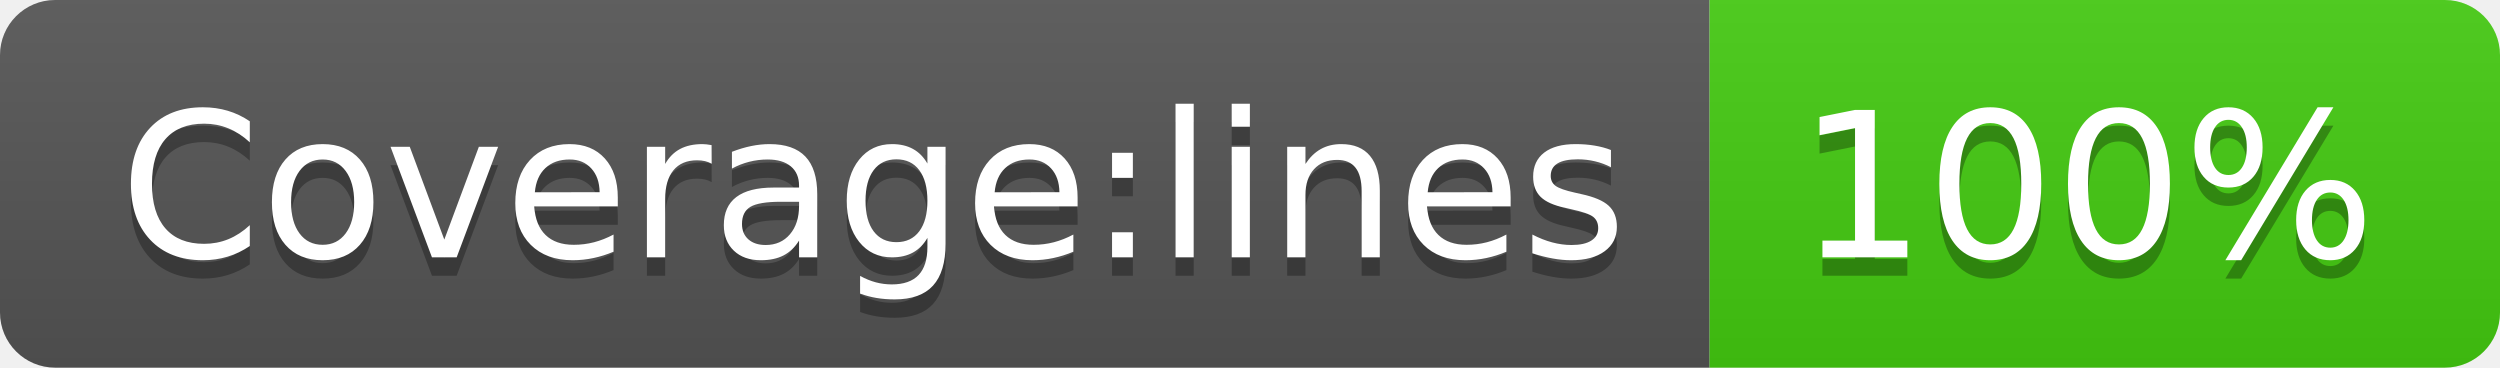
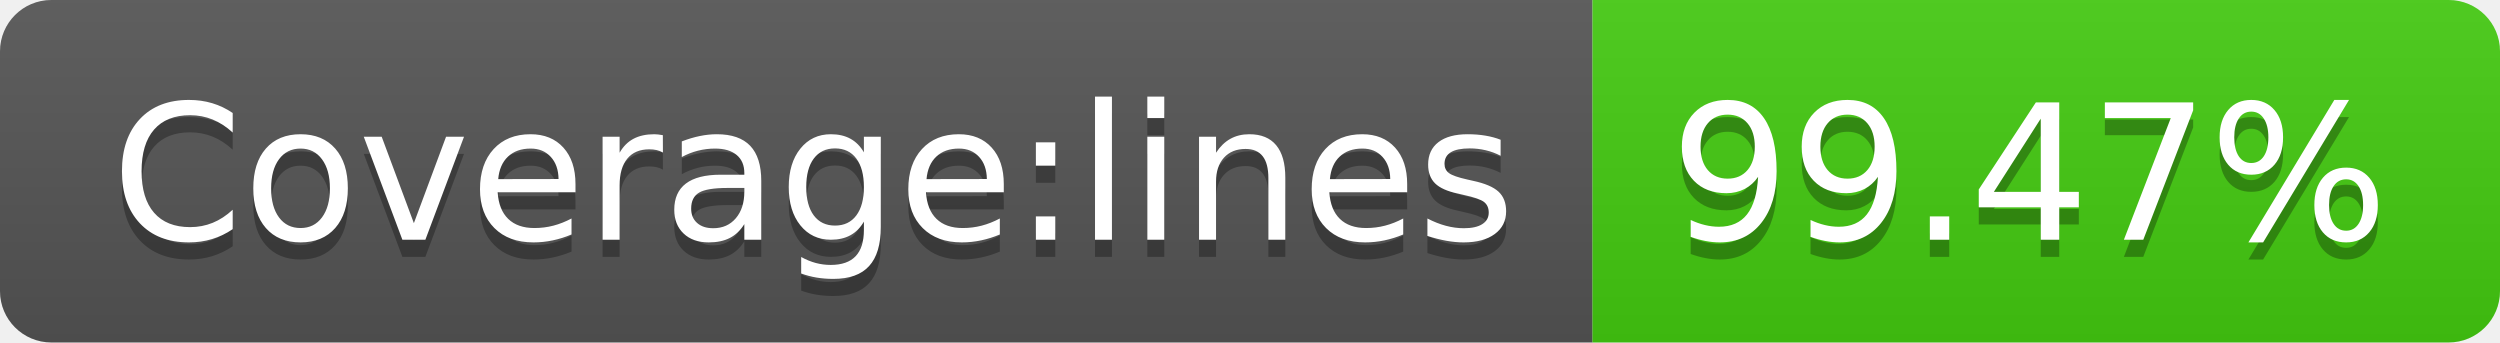
- <svg xmlns="http://www.w3.org/2000/svg" width="136" height="20" role="img" aria-label="Coverage:lines: 100%">
+ <svg xmlns="http://www.w3.org/2000/svg" width="146" height="20" role="img" aria-label="Coverage:lines: 99.47%">
  <linearGradient id="s" x2="0" y2="100%">
    <stop offset="0" stop-color="#bbb" stop-opacity=".1" />
    <stop offset="1" stop-opacity=".1" />
  </linearGradient>
  <clipPath id="r">
-     <rect width="136" height="20" rx="3" fill="#fff" />
+     <rect width="146" height="20" rx="3" fill="#fff" />
  </clipPath>
  <g clip-path="url(#r)">
    <rect width="93" height="20" fill="#555" />
-     <rect x="93" width="43" height="20" fill="#4c1" />
-     <rect width="136" height="20" fill="url(#s)" />
+     <rect x="93" width="53" height="20" fill="#4c1" />
+     <rect width="146" height="20" fill="url(#s)" />
  </g>
  <g fill="#fff" text-anchor="middle" font-family="Verdana,Geneva,DejaVu Sans,sans-serif" text-rendering="geometricPrecision" font-size="110">
    <text aria-hidden="true" x="475" y="150" fill="#010101" fill-opacity=".3" transform="scale(.1)" textLength="830">Coverage:lines</text>
    <text x="475" y="140" transform="scale(.1)" fill="#fff" textLength="830">Coverage:lines</text>
-     <text aria-hidden="true" x="1135" y="150" fill="#010101" fill-opacity=".3" transform="scale(.1)" textLength="330">100%</text>
-     <text x="1135" y="140" transform="scale(.1)" fill="#fff" textLength="330">100%</text>
+     <text aria-hidden="true" x="1185" y="150" fill="#010101" fill-opacity=".3" transform="scale(.1)" textLength="430">99.47%</text>
+     <text x="1185" y="140" transform="scale(.1)" fill="#fff" textLength="430">99.47%</text>
  </g>
</svg>
